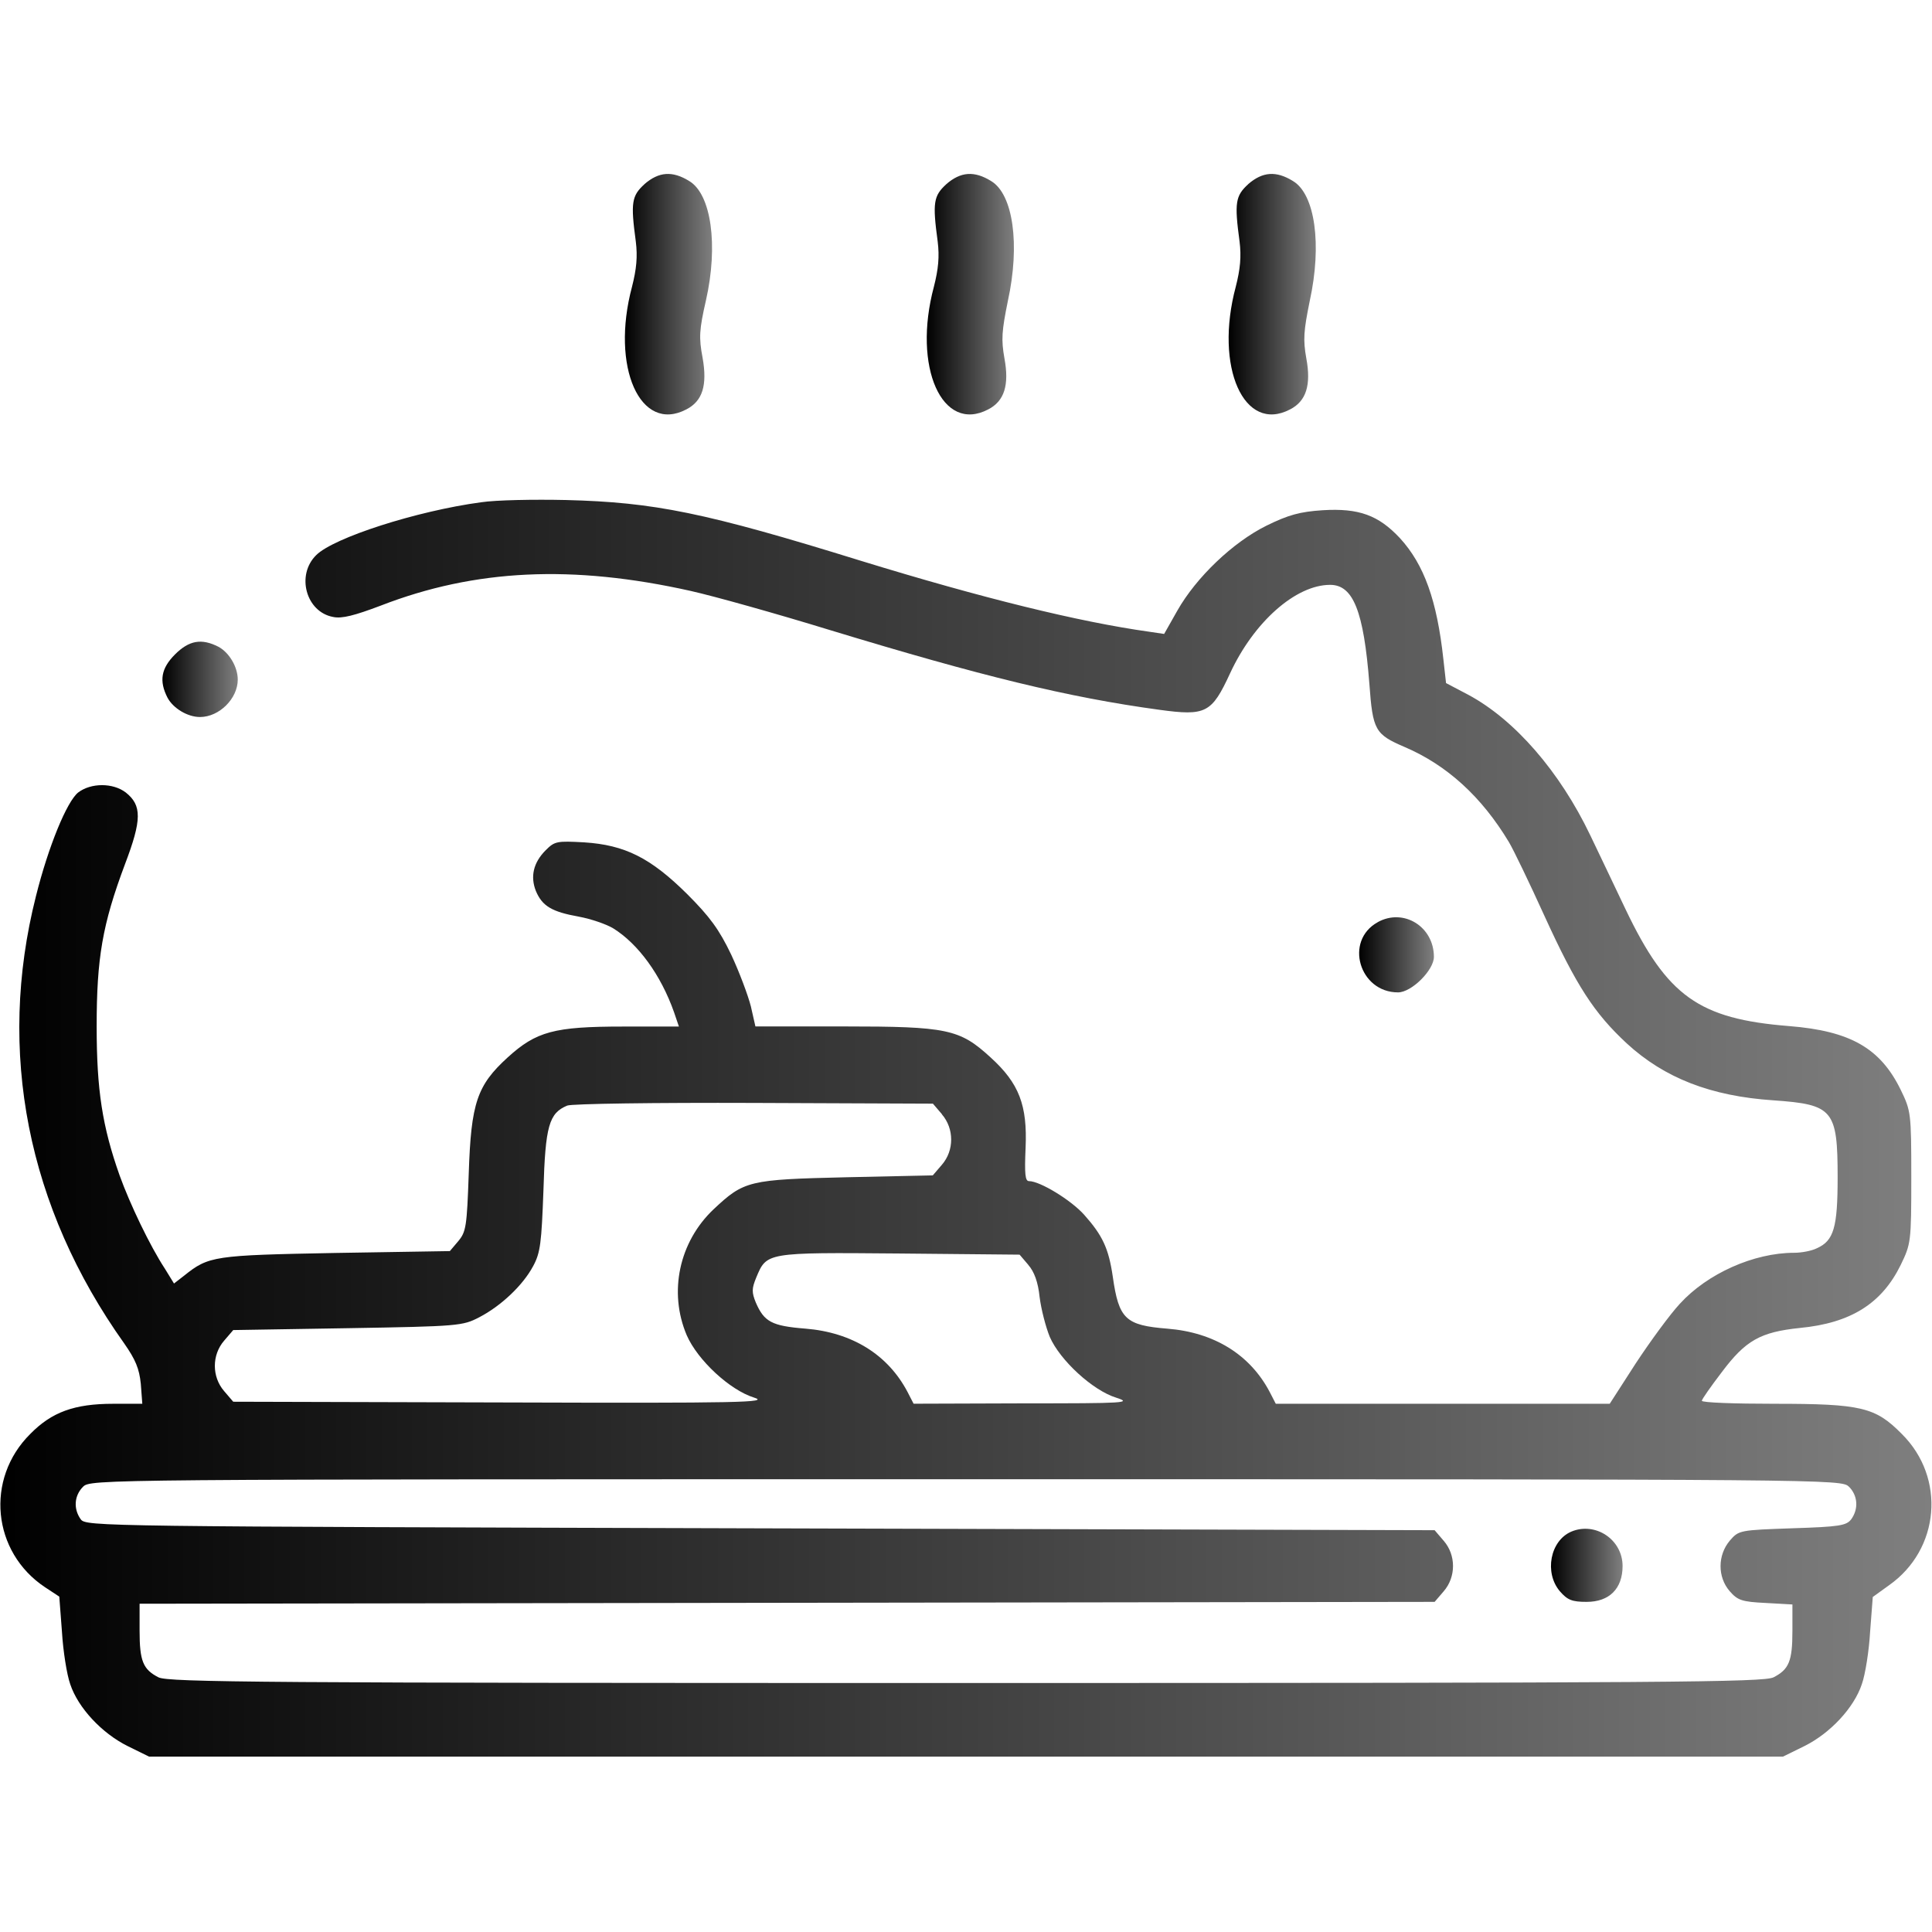
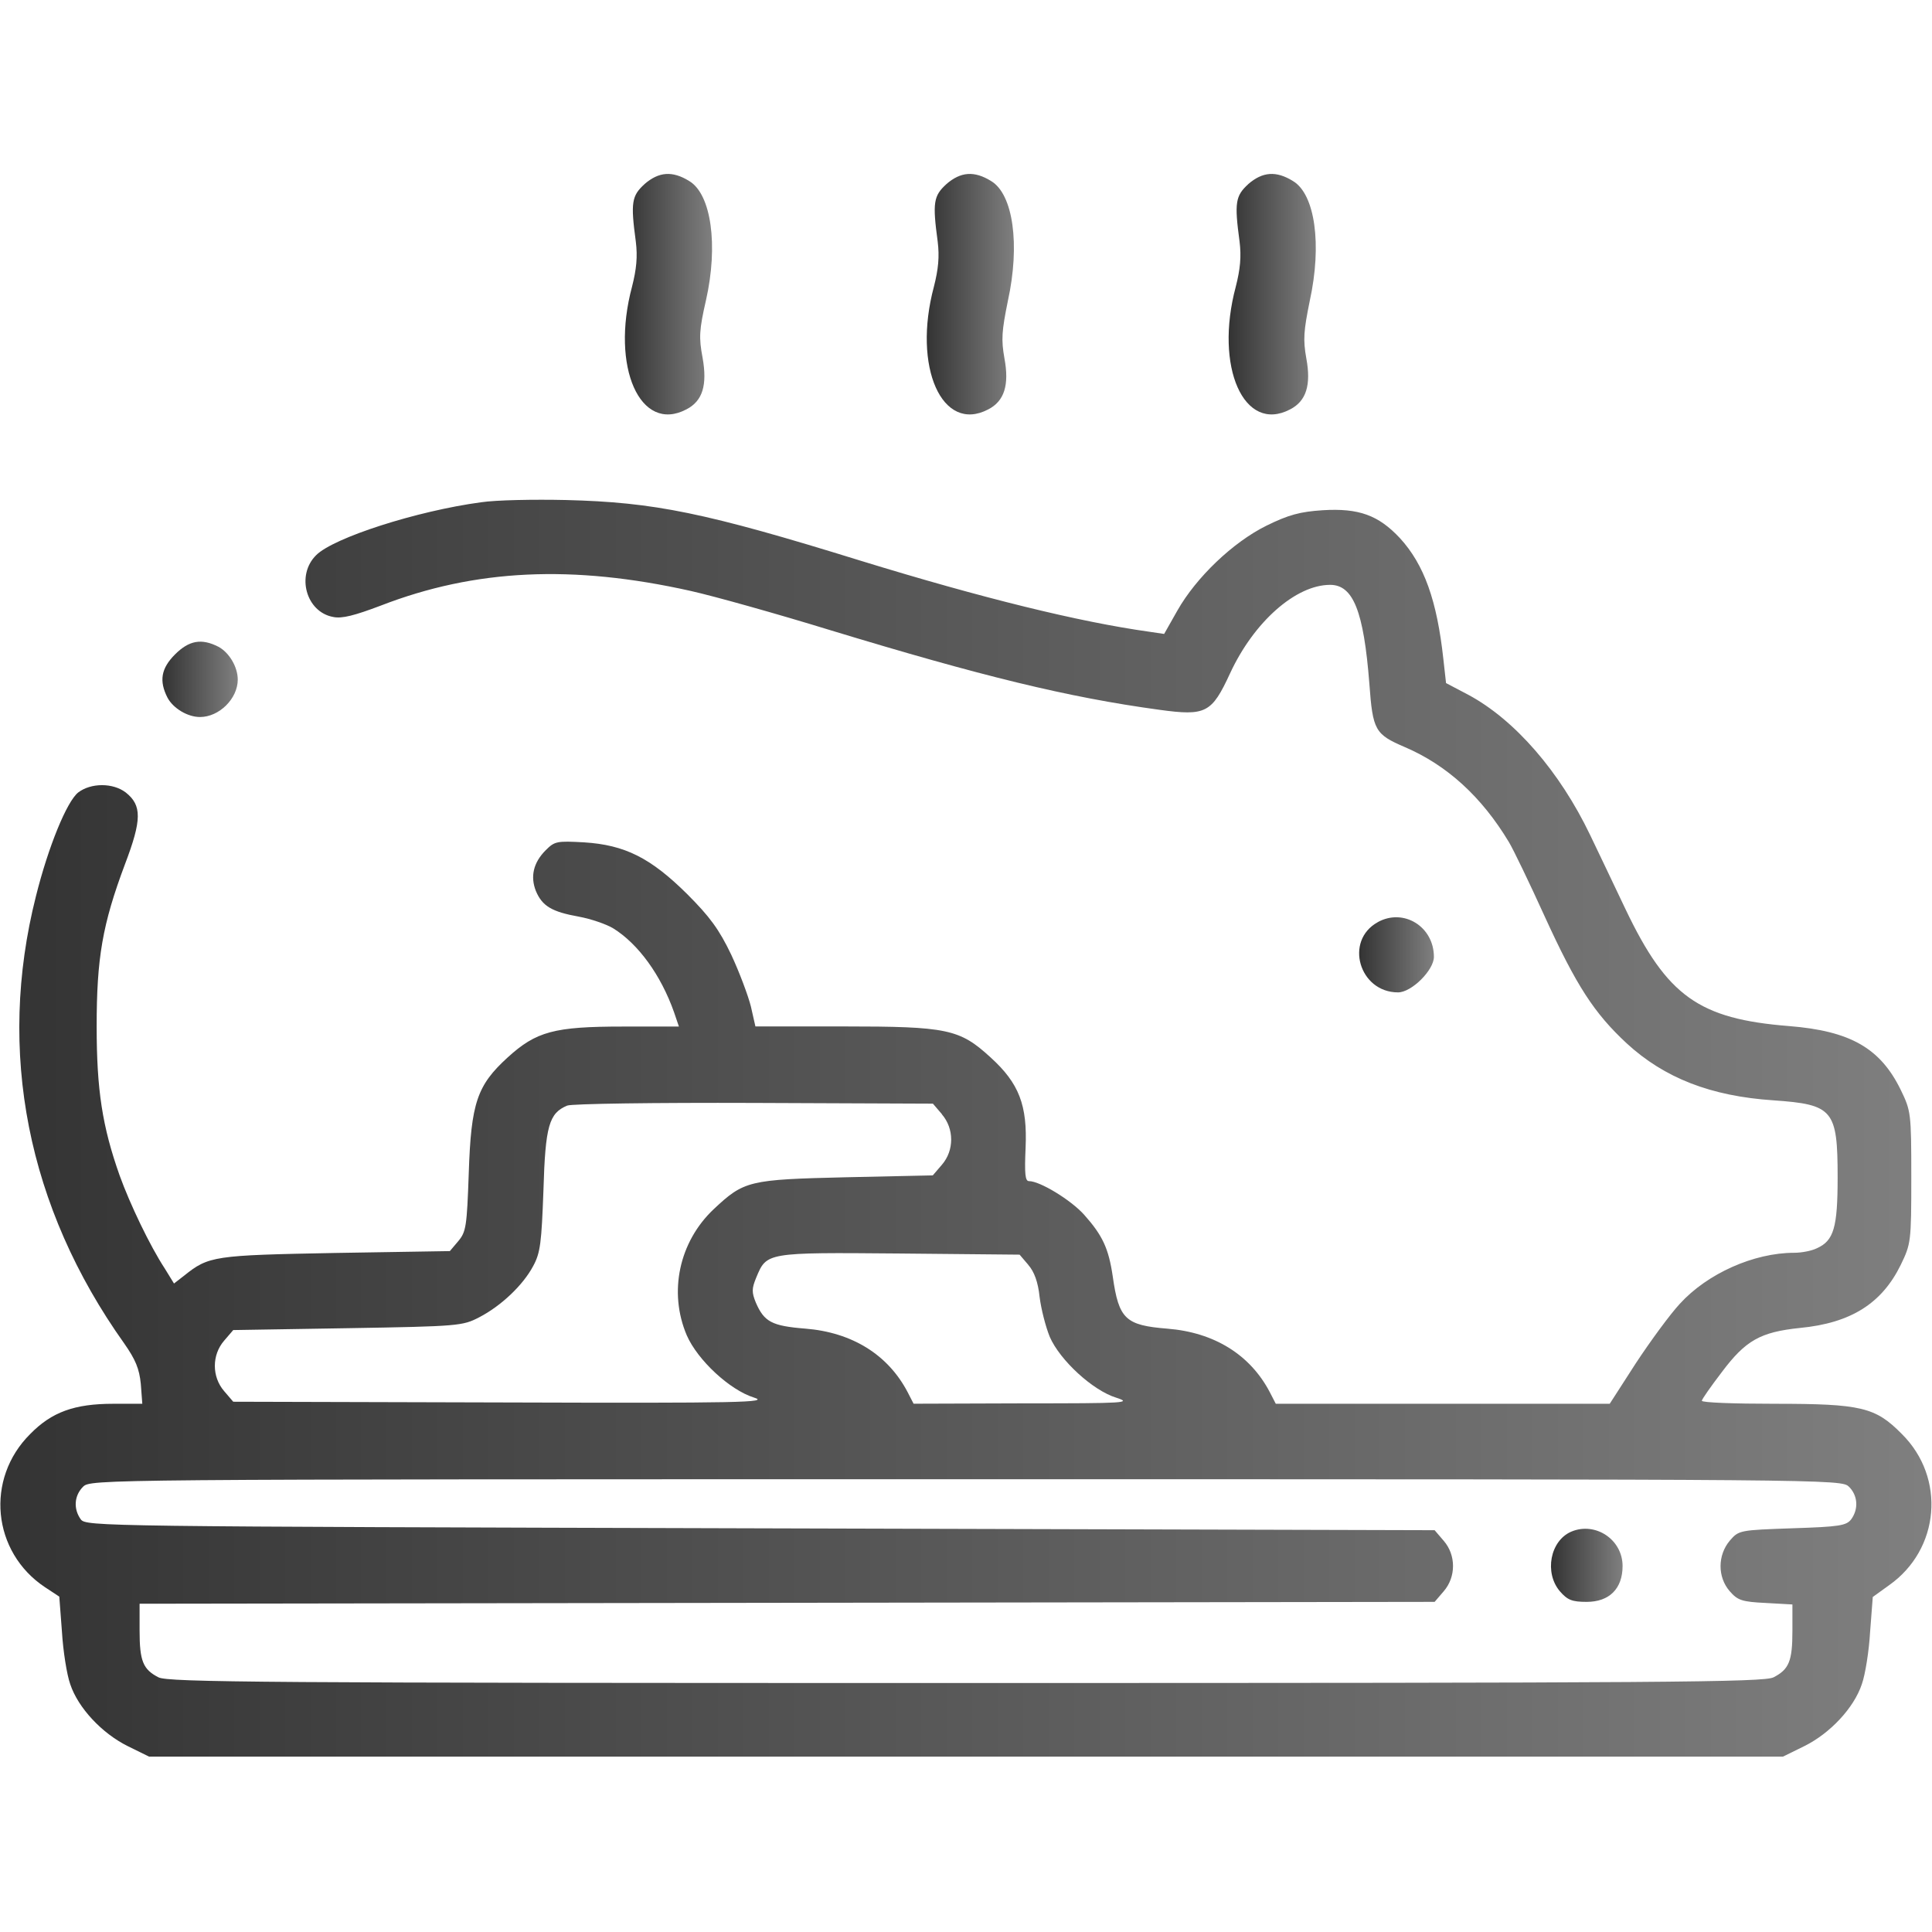
<svg xmlns="http://www.w3.org/2000/svg" version="1.1" width="32" height="32" viewBox="0 0 32 32">
  <linearGradient id="gradient1" x1="100%" y1="0%" x2="0%" y2="0%">
-     <stop offset="0%" style="stop-color: #000000; stop-opacity: .5" />
-     <stop offset="100%" style="stop-color: #0000000; stop-opacity: 1" />
+     <stop offset="0%" style="stop-color: #000; stop-opacity: .5" />
+     <stop offset="100%" style="stop-color: #000; stop-opacity: .8" />
  </linearGradient>
  <path fill="url(#gradient1)" d="M10.675 3.050c-0.213 0.194-0.231 0.306-0.144 0.95 0.031 0.25 0.012 0.456-0.063 0.75-0.356 1.331 0.137 2.431 0.9 2.031 0.269-0.138 0.35-0.4 0.269-0.856-0.063-0.331-0.056-0.463 0.056-0.95 0.206-0.912 0.088-1.756-0.275-1.975-0.281-0.175-0.506-0.156-0.744 0.050z" />
  <path fill="url(#gradient1)" d="M15.675 3.050c-0.213 0.194-0.231 0.306-0.144 0.95 0.031 0.25 0.012 0.456-0.063 0.75-0.356 1.331 0.137 2.431 0.9 2.031 0.269-0.138 0.35-0.406 0.269-0.844-0.056-0.313-0.044-0.456 0.056-0.95 0.206-0.938 0.087-1.769-0.275-1.987-0.281-0.175-0.506-0.156-0.744 0.050z" />
  <path fill="url(#gradient1)" d="M20.675 3.050c-0.212 0.194-0.231 0.306-0.144 0.95 0.031 0.25 0.012 0.456-0.063 0.75-0.356 1.331 0.137 2.431 0.9 2.031 0.269-0.138 0.35-0.406 0.269-0.844-0.056-0.313-0.044-0.456 0.056-0.95 0.206-0.938 0.087-1.769-0.275-1.987-0.281-0.175-0.506-0.156-0.744 0.050z" />
  <path fill="url(#gradient1)" d="M7.969 8.319c-1.069 0.144-2.444 0.588-2.731 0.875-0.338 0.331-0.169 0.944 0.281 1.025 0.144 0.031 0.356-0.025 0.787-0.188 1.563-0.606 3.175-0.681 5.131-0.244 0.394 0.088 1.438 0.381 2.313 0.65 2.506 0.762 3.938 1.113 5.45 1.319 0.775 0.106 0.869 0.056 1.175-0.606 0.394-0.85 1.087-1.463 1.656-1.463 0.381 0 0.556 0.431 0.65 1.637 0.056 0.775 0.094 0.838 0.587 1.050 0.7 0.3 1.275 0.825 1.725 1.575 0.075 0.125 0.337 0.669 0.587 1.219 0.531 1.163 0.825 1.613 1.363 2.113 0.625 0.575 1.394 0.875 2.431 0.944 0.988 0.069 1.063 0.156 1.063 1.275 0 0.831-0.063 1.050-0.344 1.175-0.087 0.044-0.256 0.075-0.375 0.075-0.669 0-1.438 0.344-1.894 0.844-0.163 0.175-0.488 0.619-0.731 0.988l-0.431 0.669h-5.531l-0.1-0.194c-0.325-0.619-0.919-0.988-1.694-1.050-0.694-0.056-0.806-0.156-0.906-0.863-0.069-0.469-0.169-0.681-0.475-1.025-0.219-0.244-0.731-0.556-0.913-0.556-0.063 0-0.075-0.119-0.056-0.55 0.031-0.706-0.106-1.069-0.581-1.5-0.512-0.469-0.713-0.512-2.438-0.512h-1.456l-0.075-0.331c-0.044-0.175-0.188-0.563-0.325-0.856-0.2-0.419-0.356-0.631-0.731-1.006-0.606-0.6-1.031-0.813-1.706-0.856-0.45-0.025-0.488-0.019-0.637 0.131-0.206 0.206-0.256 0.438-0.162 0.675 0.106 0.25 0.262 0.344 0.713 0.425 0.2 0.037 0.456 0.125 0.569 0.194 0.412 0.256 0.787 0.769 1.006 1.388l0.081 0.238h-0.925c-1.144 0-1.438 0.081-1.912 0.512-0.506 0.462-0.606 0.75-0.644 1.919-0.031 0.881-0.044 0.969-0.175 1.125l-0.138 0.163-1.9 0.031c-2.013 0.038-2.094 0.050-2.5 0.375l-0.169 0.131-0.15-0.244c-0.25-0.381-0.581-1.075-0.75-1.544-0.288-0.813-0.381-1.419-0.381-2.469 0-1.131 0.094-1.688 0.469-2.688 0.281-0.738 0.281-0.975 0.013-1.188-0.212-0.162-0.575-0.162-0.788 0-0.188 0.15-0.494 0.894-0.7 1.719-0.65 2.569-0.144 5.15 1.462 7.406 0.188 0.269 0.25 0.419 0.275 0.669l0.025 0.331h-0.481c-0.644 0-1.019 0.137-1.375 0.5-0.75 0.744-0.631 1.956 0.244 2.538l0.237 0.156 0.044 0.581c0.019 0.319 0.081 0.712 0.137 0.869 0.131 0.394 0.525 0.813 0.95 1.025l0.356 0.175h27.063l0.356-0.175c0.425-0.212 0.819-0.631 0.95-1.025 0.056-0.156 0.119-0.55 0.137-0.869l0.044-0.575 0.269-0.194c0.844-0.594 0.944-1.781 0.212-2.506-0.438-0.444-0.669-0.5-2.106-0.5-0.663 0-1.206-0.019-1.206-0.050 0-0.025 0.15-0.238 0.331-0.475 0.394-0.525 0.637-0.663 1.294-0.731 0.844-0.081 1.356-0.406 1.669-1.044 0.169-0.35 0.175-0.381 0.175-1.45s-0.006-1.1-0.175-1.45c-0.337-0.688-0.831-0.975-1.85-1.056-1.494-0.119-2.019-0.494-2.706-1.931-0.206-0.431-0.469-0.988-0.587-1.231-0.506-1.056-1.25-1.912-2.019-2.325l-0.369-0.194-0.044-0.394c-0.106-0.975-0.319-1.569-0.719-2.006-0.356-0.381-0.681-0.5-1.281-0.463-0.375 0.025-0.563 0.075-0.931 0.256-0.556 0.275-1.163 0.856-1.475 1.406l-0.219 0.387-0.25-0.037c-1.156-0.162-2.762-0.556-4.775-1.175-2.581-0.8-3.419-0.969-4.881-1.006-0.531-0.012-1.162 0-1.406 0.037zM15.6 18.456c0.206 0.238 0.206 0.6 0 0.837l-0.15 0.175-1.431 0.031c-1.619 0.038-1.694 0.056-2.2 0.531-0.569 0.538-0.75 1.369-0.444 2.087 0.181 0.413 0.713 0.906 1.113 1.031 0.262 0.081-0.188 0.094-4.162 0.081l-4.463-0.012-0.15-0.175c-0.206-0.238-0.206-0.6 0-0.837l0.15-0.175 1.9-0.031c1.838-0.031 1.9-0.038 2.175-0.181 0.362-0.188 0.725-0.531 0.894-0.85 0.119-0.219 0.137-0.387 0.169-1.25 0.031-1.075 0.094-1.281 0.394-1.406 0.075-0.031 1.456-0.050 3.094-0.044l2.963 0.012 0.15 0.175zM17.031 20.95c0.1 0.113 0.163 0.288 0.188 0.531 0.025 0.2 0.1 0.494 0.169 0.663 0.169 0.387 0.712 0.887 1.1 1.006 0.269 0.087 0.156 0.094-1.531 0.094l-1.825 0.006-0.1-0.194c-0.325-0.619-0.919-0.988-1.694-1.050-0.556-0.044-0.681-0.113-0.819-0.431-0.069-0.169-0.069-0.231 0.006-0.413 0.175-0.419 0.156-0.419 2.369-0.4l1.994 0.019 0.144 0.169zM30.625 24.625c0.144 0.144 0.163 0.363 0.038 0.538-0.081 0.106-0.194 0.125-0.975 0.15-0.875 0.031-0.887 0.031-1.038 0.206-0.2 0.238-0.206 0.6 0 0.837 0.131 0.15 0.2 0.175 0.594 0.194l0.444 0.025v0.438c0 0.5-0.056 0.637-0.313 0.769-0.163 0.081-1.731 0.094-13.375 0.094s-13.213-0.012-13.375-0.094c-0.256-0.131-0.313-0.269-0.313-0.775v-0.444l21.45-0.031 0.15-0.175c0.206-0.238 0.206-0.6 0-0.837l-0.15-0.175-11.169-0.031c-10.963-0.031-11.169-0.031-11.256-0.15-0.125-0.175-0.106-0.394 0.038-0.538 0.125-0.125 0.206-0.125 14.625-0.125s14.5 0 14.625 0.125z" />
  <path fill="url(#gradient1)" d="M26.025 25.369c-0.35 0.15-0.45 0.681-0.188 0.988 0.125 0.144 0.2 0.175 0.444 0.175 0.375 0 0.594-0.219 0.594-0.594 0-0.438-0.45-0.738-0.85-0.569z" />
  <path fill="url(#gradient1)" d="M2.9 10.838c-0.231 0.231-0.269 0.438-0.125 0.719 0.094 0.175 0.331 0.319 0.538 0.319 0.319 0 0.625-0.306 0.625-0.619 0-0.213-0.144-0.45-0.319-0.544-0.281-0.144-0.487-0.106-0.719 0.125z" />
  <path fill="url(#gradient1)" d="M22.819 15.275c-0.556 0.306-0.306 1.162 0.337 1.162 0.225 0 0.594-0.369 0.594-0.588 0-0.5-0.5-0.813-0.931-0.575z" />
</svg>
